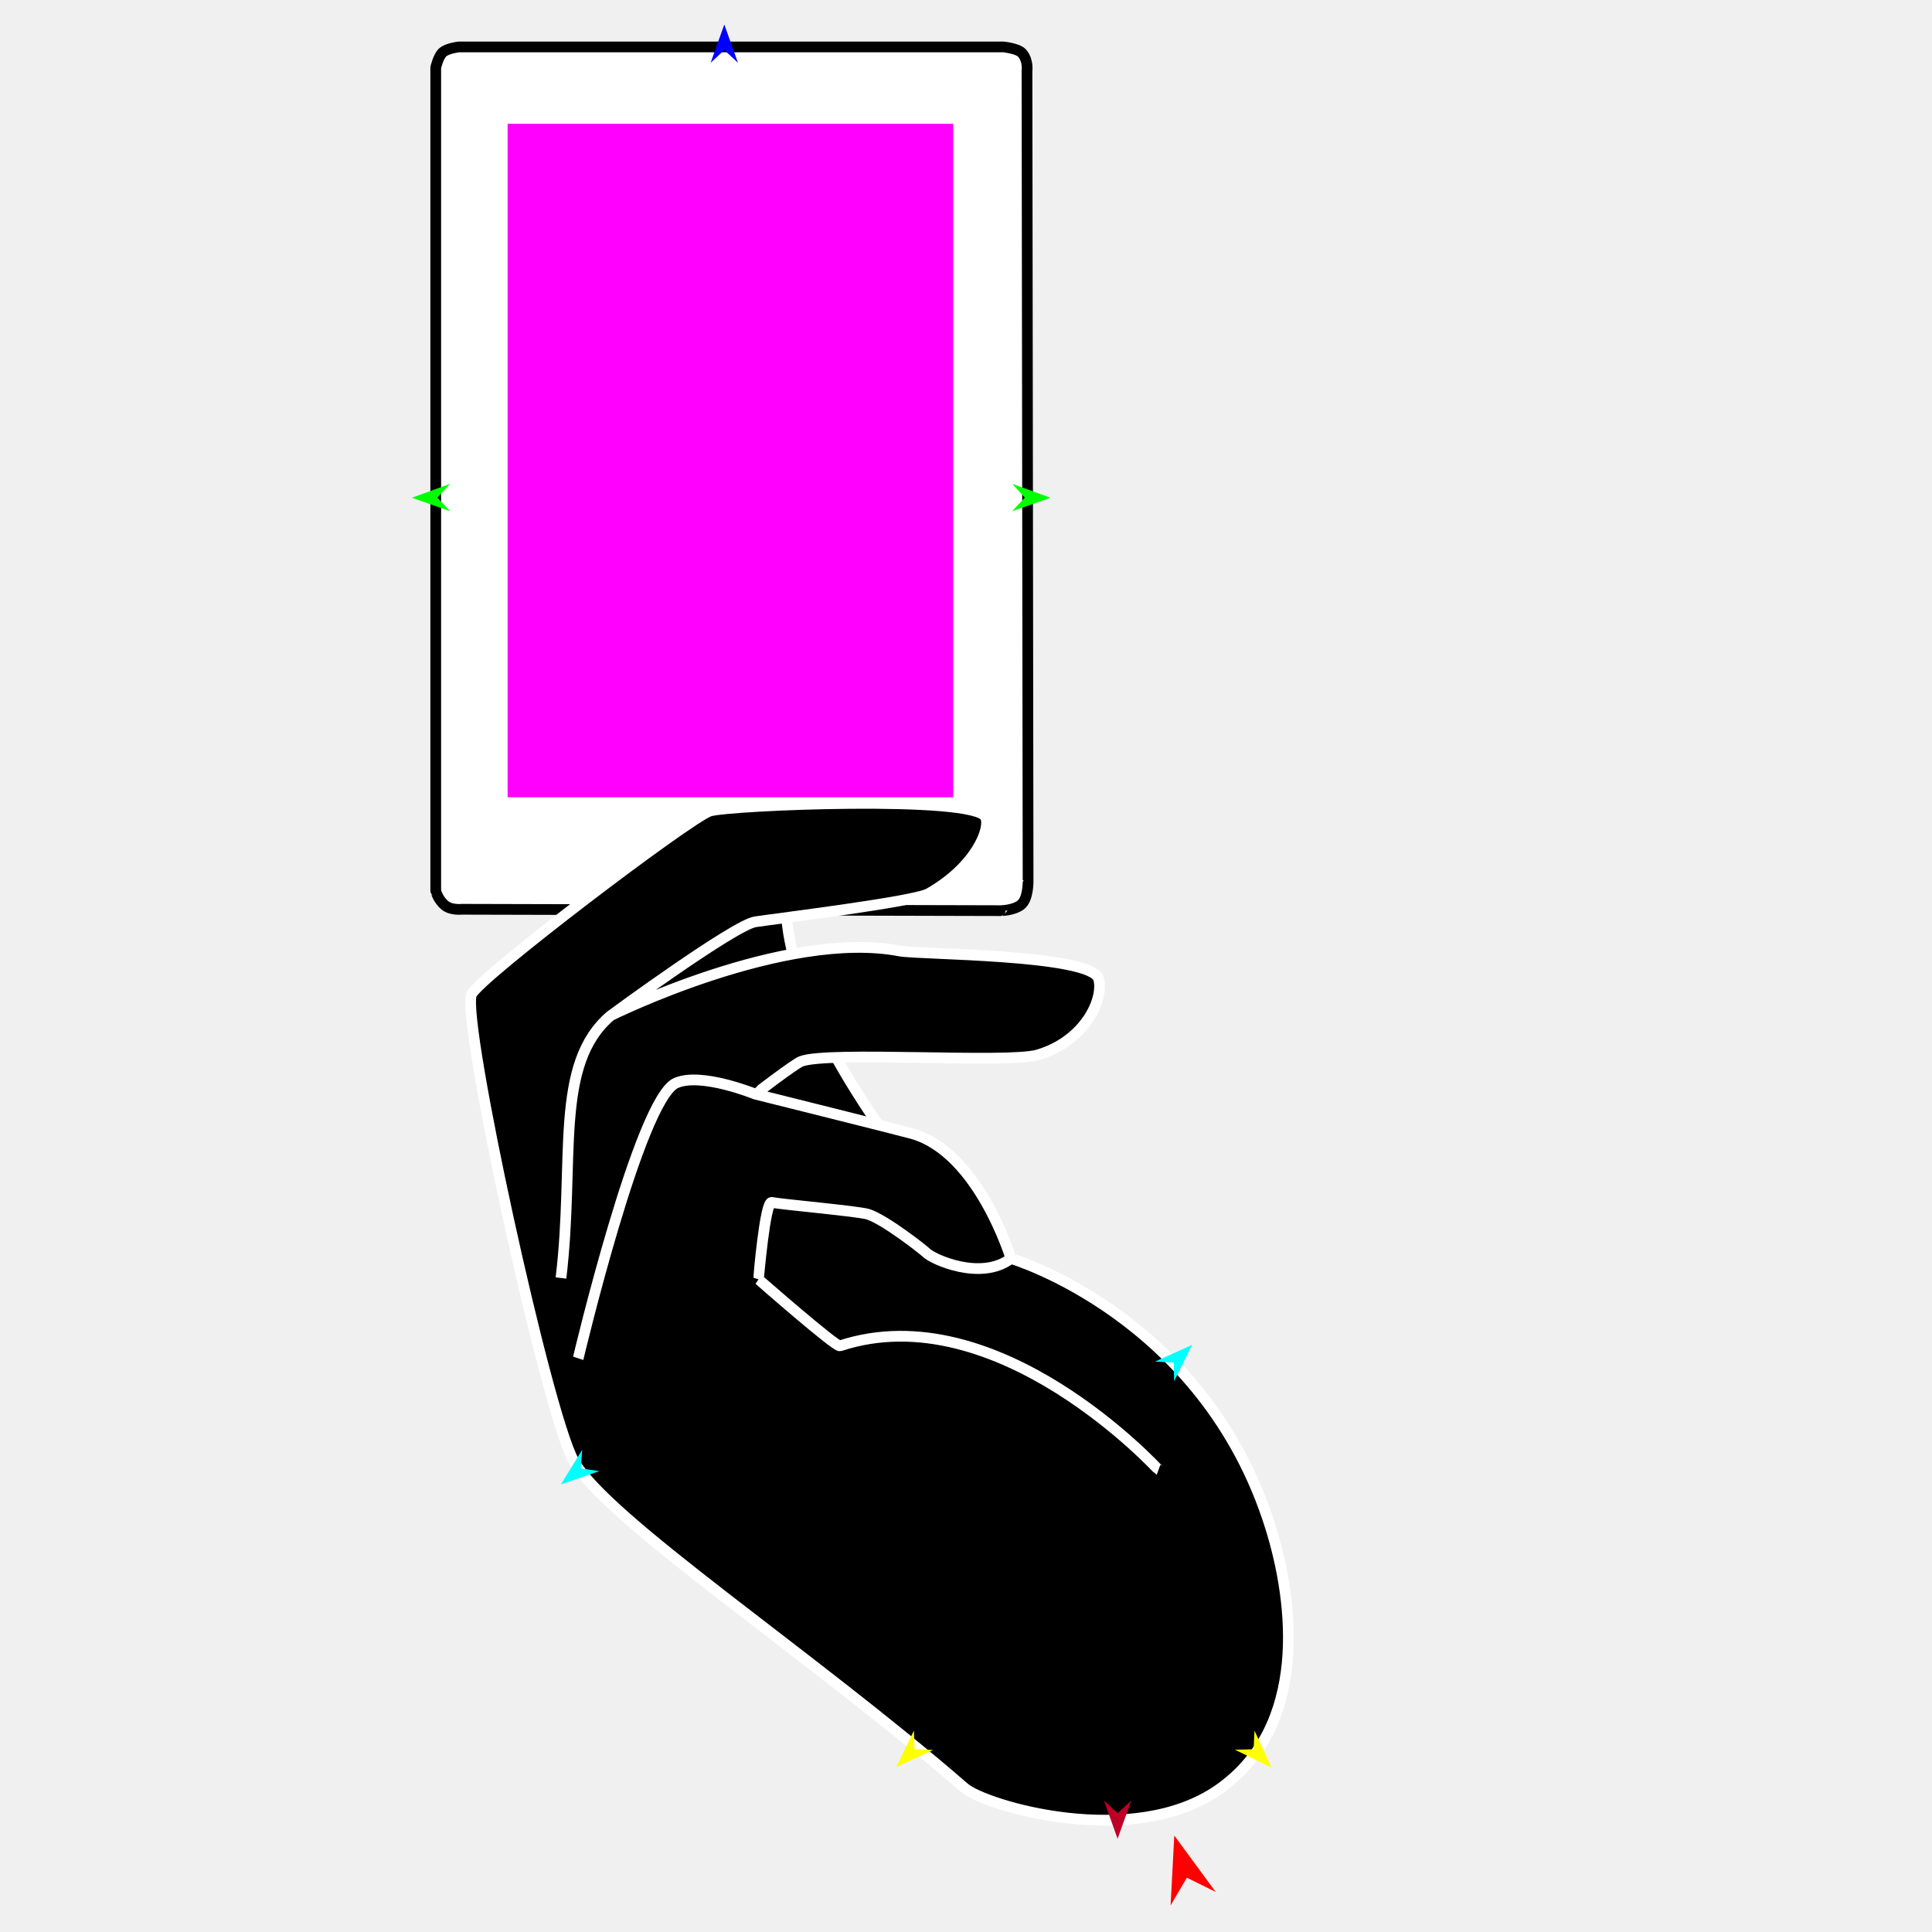
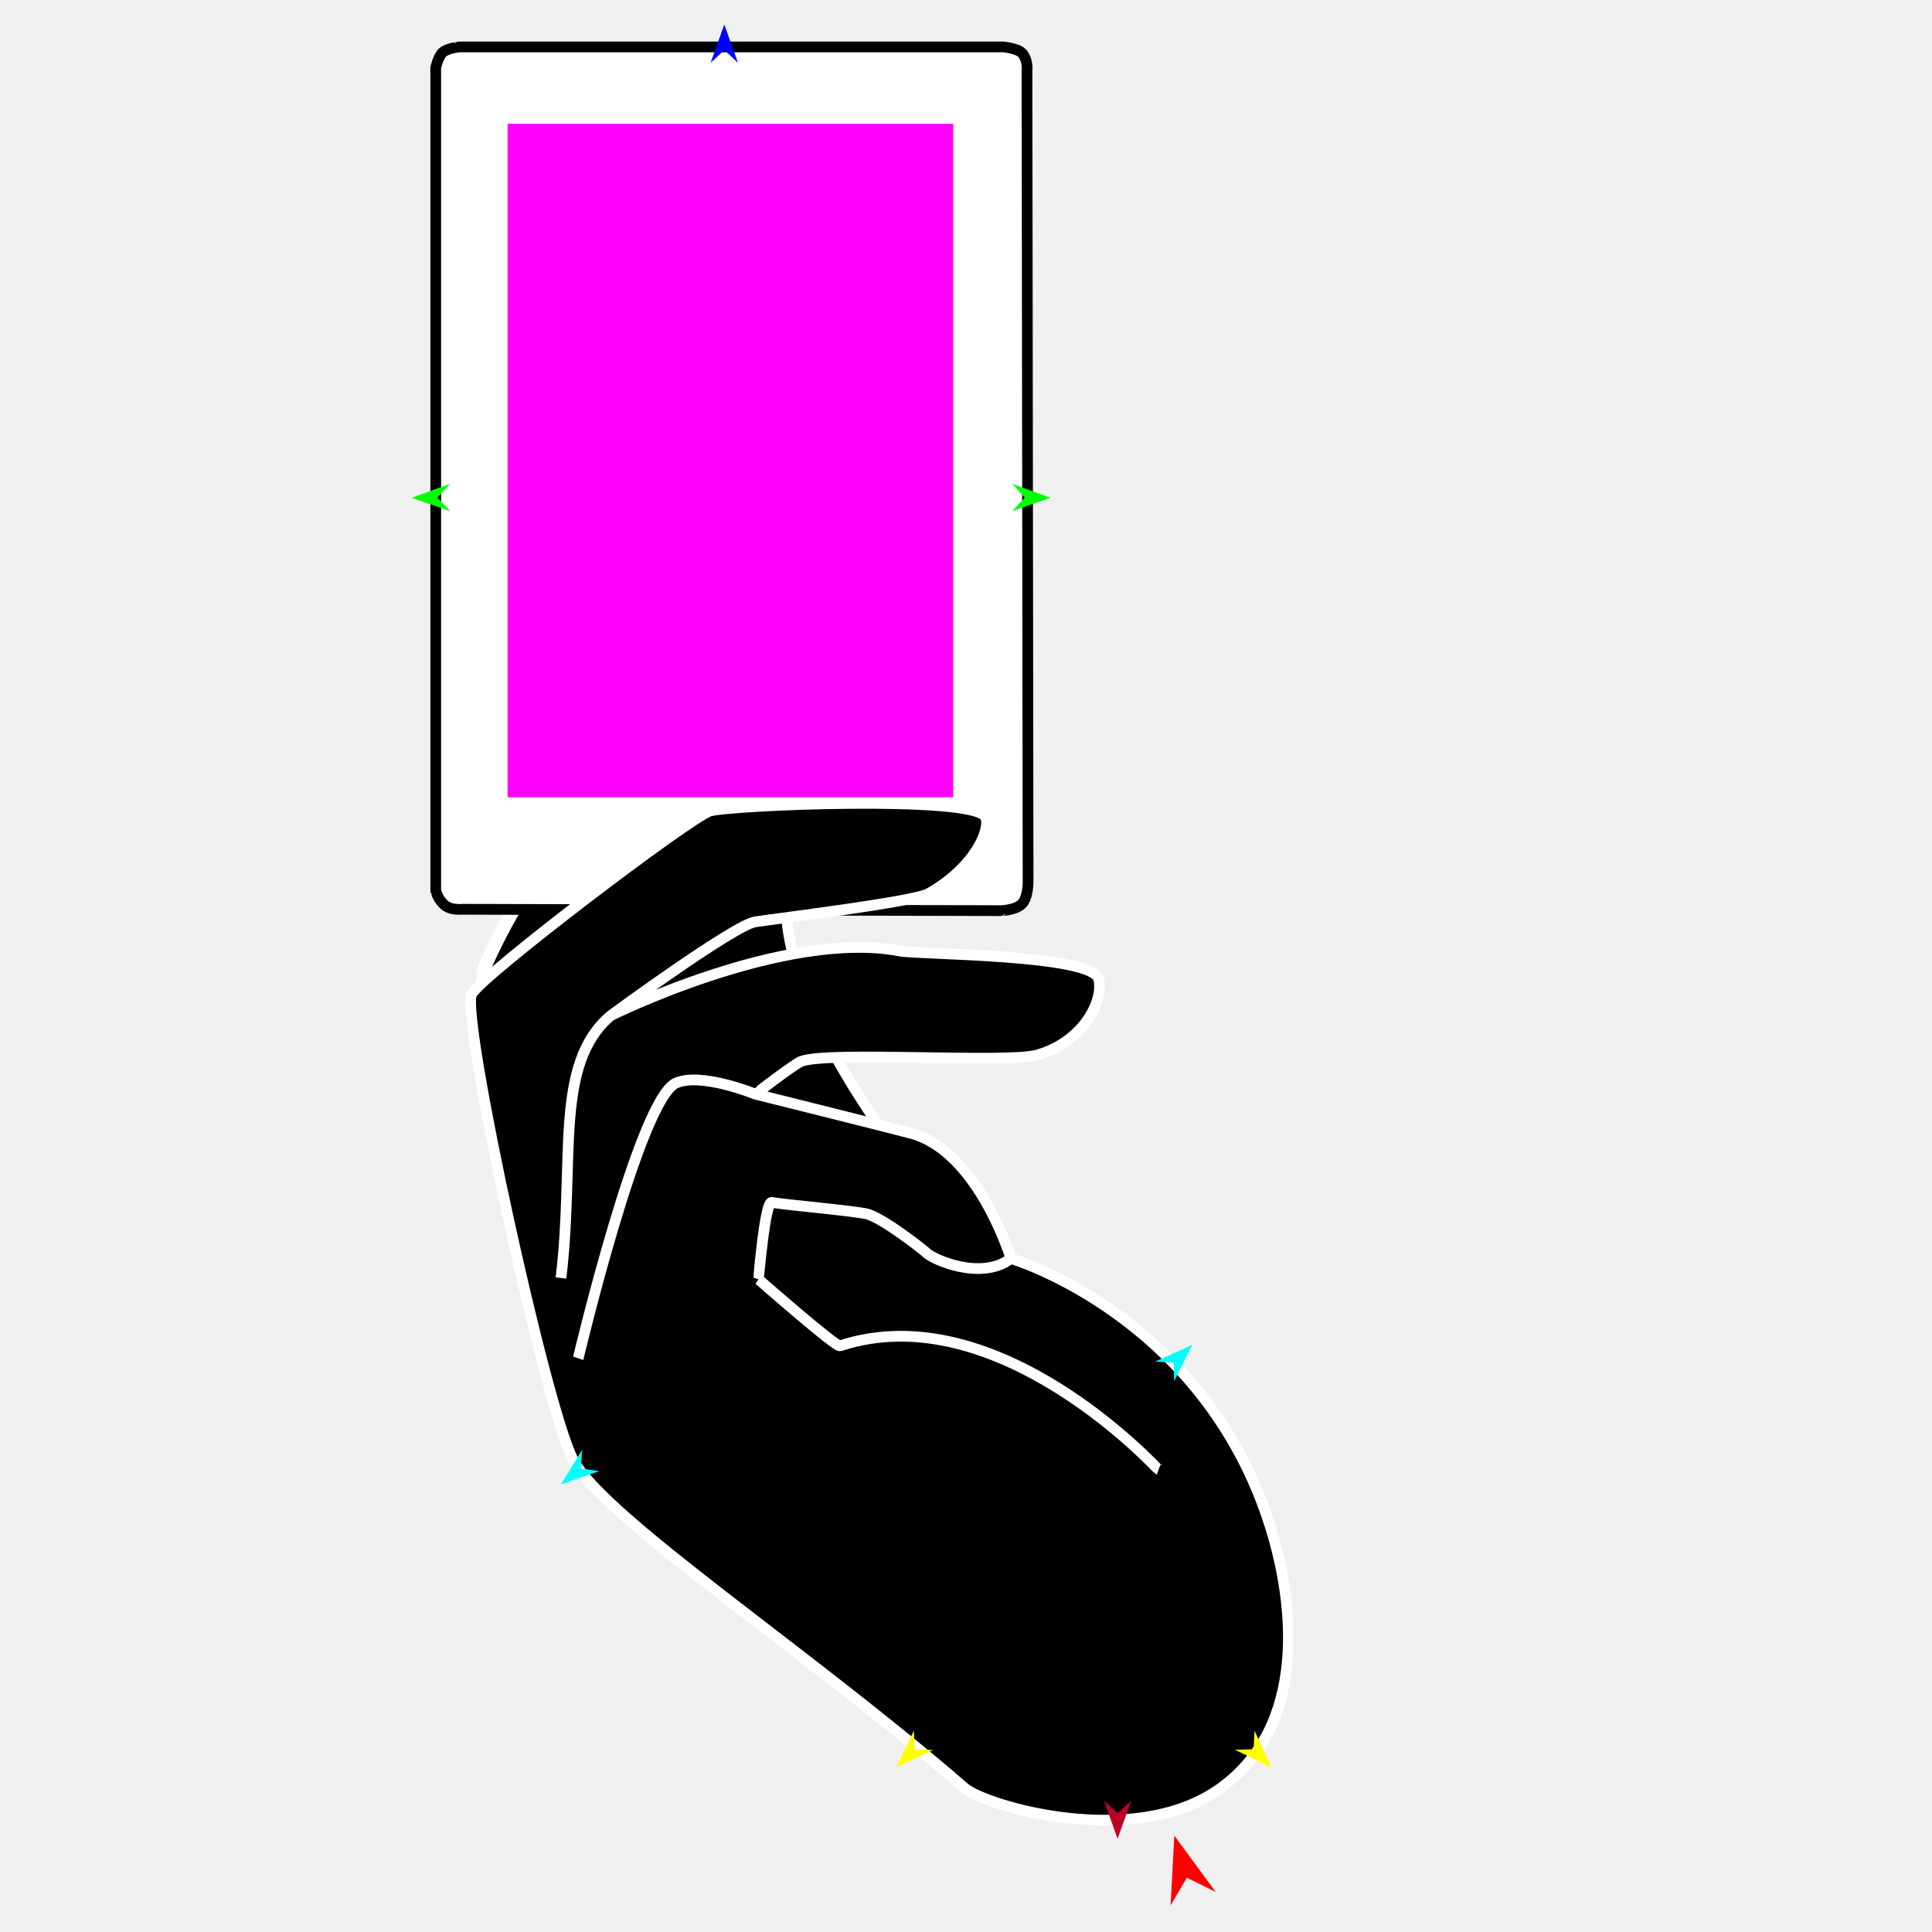
<svg xmlns="http://www.w3.org/2000/svg" version="1.1" id="Frame_0" width="720px" height="720px">
  <g id="hand_card_2">
+     <g id="finger">
+       <path fill="#000000" fill-rule="evenodd" stroke="#ffffff" stroke-width="5" stroke-linejoin="round" d="M 180.865 359.799 C 193.314 331.589 209.616 312.259 211.303 311.098 C 221.590 304.018 278.344 279.264 299.235 282.013 C 320.616 284.826 360.073 284.883 353.347 296.894 C 342.344 316.540 293.153 310.420 293.147 310.422 C 293.142 310.424 244.451 334.770 244.447 334.772 C 244.443 334.778 227.430 379.695 209.950 396.324 C 185.539 419.548 176.908 368.764 180.865 359.799 Z" />
+     </g>
    <g id="card">
-       <path fill="#ffffff" fill-rule="evenodd" stroke="#000000" stroke-width="4" stroke-linejoin="round" d="M 380.920 19.830 C 379.299 17.970 373.821 17.489 373.821 17.488 C 373.800 17.488 171.032 17.488 171.012 17.488 C 171.011 17.488 166.826 17.959 165.052 19.458 C 163.339 20.905 162.388 25.182 162.387 25.183 C 162.387 25.214 162.387 331.913 162.387 331.944 C 162.388 331.945 163.094 335.205 165.908 337.473 C 168.150 339.280 172.088 338.861 172.088 338.861 C 172.108 338.862 372.696 339.373 372.716 339.374 C 372.716 339.373 377.370 339.414 380.276 337.352 C 383.384 335.146 383.136 328.023 383.137 328.022 C 383.137 327.992 382.728 26.538 382.728 26.507 C 382.728 26.507 383.311 22.576 380.920 19.830 Z" />
+       <path fill="#ffffff" fill-rule="evenodd" stroke="#000000" stroke-width="4" stroke-linejoin="round" d="M 380.919 19.830 C 379.299 17.970 373.821 17.489 373.821 17.488 C 373.800 17.488 171.032 17.488 171.012 17.488 C 171.011 17.489 166.826 17.959 165.052 19.459 C 163.339 20.906 162.388 25.183 162.387 25.183 C 162.387 25.214 162.387 331.913 162.387 331.944 C 162.388 331.945 163.094 335.205 165.908 337.473 C 168.150 339.280 172.087 338.861 172.088 338.862 C 172.108 338.862 372.696 339.374 372.716 339.374 C 372.717 339.373 377.370 339.414 380.276 337.352 C 383.384 335.146 383.136 328.023 383.136 328.022 C 383.136 327.992 382.728 26.538 382.728 26.508 C 382.728 26.507 383.311 22.576 380.919 19.830 Z" />
    </g>
    <g id="hand_holding">
-       <path fill="#000000" fill-rule="evenodd" stroke="#ffffff" stroke-width="4" stroke-linejoin="round" d="M 417.303 521.176 C 382.694 489.263 289.227 393.201 293.027 332.857 C 293.479 325.676 285.593 328.028 285.592 328.027 C 285.594 328.027 298.124 329.633 299.928 329.687 C 305.003 329.837 319.896 318.754 317.787 312.542 C 315.543 305.934 298.221 308.685 291.545 310.360 C 252.610 320.125 205.320 355.192 195.967 392.621 C 191.615 410.034 339.528 605.062 365.984 620.052 C 408.598 644.197 424.605 527.910 417.303 521.176 Z" />
+       <path fill="#000000" fill-rule="evenodd" stroke="#ffffff" stroke-width="4" stroke-linejoin="round" d="M 417.303 521.177 C 382.694 489.263 289.227 393.201 293.027 332.857 C 293.479 325.676 285.593 328.028 285.592 328.027 C 285.594 328.027 298.124 329.633 299.928 329.687 C 305.003 329.837 319.896 318.754 317.787 312.542 C 315.543 305.934 298.221 308.685 291.545 310.360 C 252.610 320.125 205.320 355.192 195.967 392.621 C 191.615 410.034 339.528 605.062 365.984 620.052 C 408.598 644.197 424.605 527.910 417.303 521.177 Z" />
      <path fill="#000000" fill-rule="evenodd" stroke="none" d="M 359.385 666.262 C 302.250 616.649 225.742 566.248 213.736 544.349 C 203.552 525.773 171.871 380.274 175.704 370.632 C 178.120 364.555 256.919 304.737 264.521 302.267 C 271.490 300.002 363.164 296.189 367.259 304.476 C 369.309 308.625 363.858 322.912 346.109 333.001 C 340.759 336.042 290.121 342.235 281.495 343.525 C 273.636 344.701 227.628 378.464 227.623 378.468 C 227.633 378.465 292.440 346.195 335.320 354.408 C 342.410 355.766 407.008 355.541 409.446 364.839 C 411.465 372.539 404.181 388.039 386.700 393.143 C 375.524 396.406 308.886 391.654 298.594 395.534 C 296.138 396.460 281.462 407.736 281.460 407.738 C 281.466 407.739 336.517 421.488 339.997 422.485 C 364.826 429.598 376.744 468.997 376.748 469.001 C 376.757 469.011 448.759 490.179 473.447 569.036 C 482.447 597.786 487.445 643.534 454.280 666.841 C 422.200 689.385 367.108 672.968 359.385 666.262 Z" />
-       <path fill="none" stroke="#ffffff" stroke-width="4" stroke-linejoin="round" d="M 227.623 378.468 C 206.178 396.640 214.368 432.332 209.059 476.272 M 251.968 403.596 C 238.362 409.512 215.483 506.186 215.479 506.196 M 281.460 407.738 C 281.457 407.737 261.351 399.516 251.968 403.596 M 313.034 501.562 C 371.833 482.169 431.738 547.756 431.750 547.760 M 282.673 476.775 C 282.676 476.777 311.496 502.069 313.034 501.562 M 287.584 448.106 C 285.109 447.647 282.674 476.772 282.673 476.775 M 323.436 452.500 C 319.766 451.381 291.918 448.910 287.584 448.106 M 345.258 466.898 C 344.202 465.818 329.615 454.384 323.436 452.500 M 376.748 469.001 C 365.600 477.508 347.553 469.244 345.258 466.898 M 454.280 666.841 C 422.200 689.385 367.108 672.968 359.385 666.262 C 302.250 616.649 225.742 566.248 213.736 544.349 C 203.552 525.773 171.871 380.274 175.704 370.632 C 178.120 364.555 256.919 304.737 264.521 302.267 C 271.490 300.002 363.164 296.189 367.259 304.476 C 369.309 308.625 363.858 322.912 346.109 333.001 C 340.759 336.042 290.121 342.235 281.495 343.525 C 273.636 344.701 227.628 378.464 227.623 378.468 C 227.633 378.465 292.440 346.195 335.320 354.408 C 342.410 355.766 407.008 355.541 409.446 364.839 C 411.465 372.539 404.181 388.039 386.700 393.143 C 375.524 396.406 308.886 391.654 298.594 395.534 C 296.138 396.460 281.462 407.736 281.460 407.738 C 281.466 407.739 336.517 421.488 339.997 422.485 C 364.826 429.598 376.744 468.997 376.748 469.001 C 376.757 469.011 448.759 490.179 473.447 569.036 C 482.447 597.786 487.445 643.534 454.280 666.841 " />
+       <path fill="none" stroke="#ffffff" stroke-width="4" stroke-linejoin="round" d="M 227.623 378.468 C 206.178 396.640 214.368 432.333 209.059 476.272 M 251.968 403.596 C 238.362 409.512 215.483 506.186 215.479 506.196 M 281.460 407.738 C 281.457 407.737 261.351 399.516 251.968 403.596 M 313.034 501.562 C 371.833 482.169 431.738 547.756 431.750 547.760 M 282.673 476.775 C 282.676 476.777 311.496 502.070 313.034 501.562 M 287.584 448.106 C 285.109 447.647 282.674 476.772 282.673 476.775 M 323.436 452.500 C 319.766 451.381 291.918 448.910 287.584 448.106 M 345.258 466.898 C 344.202 465.818 329.615 454.384 323.436 452.500 M 376.748 469.001 C 365.600 477.508 347.553 469.244 345.258 466.898 M 454.280 666.841 C 422.200 689.385 367.108 672.968 359.385 666.262 C 302.250 616.649 225.742 566.248 213.736 544.349 C 203.552 525.773 171.871 380.274 175.704 370.632 C 178.120 364.555 256.919 304.737 264.521 302.267 C 271.490 300.002 363.164 296.189 367.259 304.476 C 369.309 308.625 363.858 322.912 346.109 333.001 C 340.759 336.042 290.121 342.235 281.495 343.525 C 273.636 344.701 227.628 378.464 227.623 378.468 C 227.633 378.465 292.440 346.195 335.320 354.408 C 342.410 355.766 407.008 355.541 409.446 364.839 C 411.465 372.539 404.181 388.039 386.700 393.143 C 375.524 396.406 308.886 391.654 298.594 395.534 C 296.138 396.460 281.462 407.736 281.460 407.738 C 281.466 407.739 336.517 421.488 339.997 422.485 C 364.826 429.598 376.744 468.997 376.748 469.001 C 376.757 469.011 448.759 490.179 473.447 569.036 C 482.447 597.786 487.445 643.534 454.280 666.841 " />
    </g>
    <g id="specs_2">
      <path fill="#ff00ff" fill-rule="evenodd" stroke="none" d="M 355.239 297.121 C 355.222 297.121 189.189 297.121 189.172 297.121 C 189.172 297.096 189.172 46.170 189.172 46.145 C 189.189 46.145 355.222 46.145 355.239 46.145 C 355.239 46.170 355.239 297.096 355.239 297.121 Z" />
      <path fill="#ff0000" fill-rule="evenodd" stroke="none" d="M 437.620 684.053 C 437.619 684.056 436.247 710.085 436.247 710.088 C 436.248 710.087 442.312 699.761 442.313 699.760 C 442.314 699.761 453.048 705.067 453.050 705.067 C 453.048 705.065 437.621 684.055 437.620 684.053 Z" />
      <path fill="#0000ff" fill-rule="evenodd" stroke="none" d="M 269.925 9.132 C 269.925 9.133 264.833 23.392 264.832 23.393 C 264.833 23.393 269.925 18.655 269.925 18.654 C 269.926 18.655 275.018 23.393 275.019 23.393 C 275.018 23.392 269.926 9.133 269.925 9.132 Z" />
-       <path fill="#00ff00" fill-rule="evenodd" stroke="none" d="M 391.473 185.490 C 391.471 185.490 377.238 180.326 377.237 180.325 C 377.237 180.326 381.950 185.442 381.950 185.442 C 381.950 185.443 377.186 190.511 377.185 190.512 C 377.187 190.511 391.471 185.491 391.473 185.490 Z" />
-       <path fill="#ffff00" fill-rule="evenodd" stroke="none" d="M 473.841 658.713 C 473.841 658.712 467.521 644.953 467.521 644.952 C 467.521 644.953 467.188 651.900 467.188 651.901 C 467.187 651.901 460.234 652.070 460.233 652.070 C 460.234 652.070 473.840 658.713 473.841 658.713 Z" />
-       <path fill="#ffff00" fill-rule="evenodd" stroke="none" d="M 334.006 658.545 C 334.007 658.544 340.601 644.914 340.601 644.913 C 340.601 644.914 340.795 651.866 340.795 651.867 C 340.795 651.867 347.744 652.175 347.745 652.175 C 347.743 652.176 334.007 658.544 334.006 658.545 Z" />
-       <path fill="#00ff00" fill-rule="evenodd" stroke="none" d="M 153.481 185.490 C 153.483 185.490 167.716 180.326 167.717 180.325 C 167.717 180.326 163.004 185.442 163.004 185.442 C 163.004 185.443 167.768 190.511 167.768 190.512 C 167.767 190.511 153.483 185.491 153.481 185.490 Z" />
-       <path fill="#00ffff" fill-rule="evenodd" stroke="none" d="M 209.027 553.190 C 209.028 553.189 216.963 540.294 216.964 540.293 C 216.963 540.293 216.455 547.231 216.455 547.231 C 216.455 547.231 223.337 548.238 223.338 548.238 C 223.337 548.239 209.029 553.190 209.027 553.190 Z" />
-       <path fill="#00ffff" fill-rule="evenodd" stroke="none" d="M 444.286 501.183 C 444.285 501.184 437.559 514.749 437.559 514.751 C 437.559 514.750 437.432 507.795 437.432 507.794 C 437.432 507.794 430.487 507.420 430.486 507.420 C 430.487 507.419 444.284 501.183 444.286 501.183 Z" />
+       <path fill="#00ff00" fill-rule="evenodd" stroke="none" d="M 391.473 185.491 C 391.471 185.490 377.238 180.326 377.237 180.325 C 377.237 180.326 381.950 185.442 381.950 185.443 C 381.950 185.443 377.186 190.511 377.185 190.512 C 377.187 190.511 391.471 185.491 391.473 185.491 Z" />
+       <path fill="#ffff00" fill-rule="evenodd" stroke="none" d="M 473.841 658.714 C 473.841 658.712 467.521 644.953 467.521 644.952 C 467.521 644.953 467.188 651.900 467.188 651.901 C 467.187 651.901 460.234 652.070 460.233 652.070 C 460.234 652.070 473.840 658.713 473.841 658.714 Z" />
+       <path fill="#ffff00" fill-rule="evenodd" stroke="none" d="M 334.006 658.545 C 334.007 658.544 340.601 644.914 340.601 644.913 C 340.601 644.914 340.795 651.867 340.795 651.867 C 340.795 651.867 347.744 652.175 347.745 652.175 C 347.743 652.176 334.007 658.545 334.006 658.545 Z" />
+       <path fill="#00ff00" fill-rule="evenodd" stroke="none" d="M 153.481 185.491 C 153.483 185.490 167.716 180.326 167.717 180.325 C 167.717 180.326 163.004 185.442 163.004 185.443 C 163.004 185.443 167.768 190.511 167.768 190.512 C 167.767 190.511 153.483 185.491 153.481 185.491 Z" />
+       <path fill="#00ffff" fill-rule="evenodd" stroke="none" d="M 209.027 553.190 C 209.028 553.189 216.963 540.294 216.964 540.293 C 216.963 540.294 216.455 547.231 216.455 547.231 C 216.455 547.231 223.337 548.238 223.338 548.239 C 223.337 548.239 209.029 553.190 209.027 553.190 Z" />
+       <path fill="#00ffff" fill-rule="evenodd" stroke="none" d="M 444.286 501.183 C 444.285 501.184 437.559 514.750 437.559 514.751 C 437.559 514.750 437.432 507.795 437.432 507.795 C 437.432 507.795 430.487 507.420 430.486 507.420 C 430.487 507.419 444.284 501.183 444.286 501.183 Z" />
      <path fill="#be0027" fill-rule="evenodd" stroke="none" d="M 416.496 685.263 C 416.496 685.261 411.404 671.002 411.403 671.001 C 411.404 671.001 416.496 675.739 416.496 675.740 C 416.497 675.739 421.589 671.001 421.590 671.001 C 421.589 671.002 416.497 685.261 416.496 685.263 Z" />
    </g>
  </g>
</svg>
